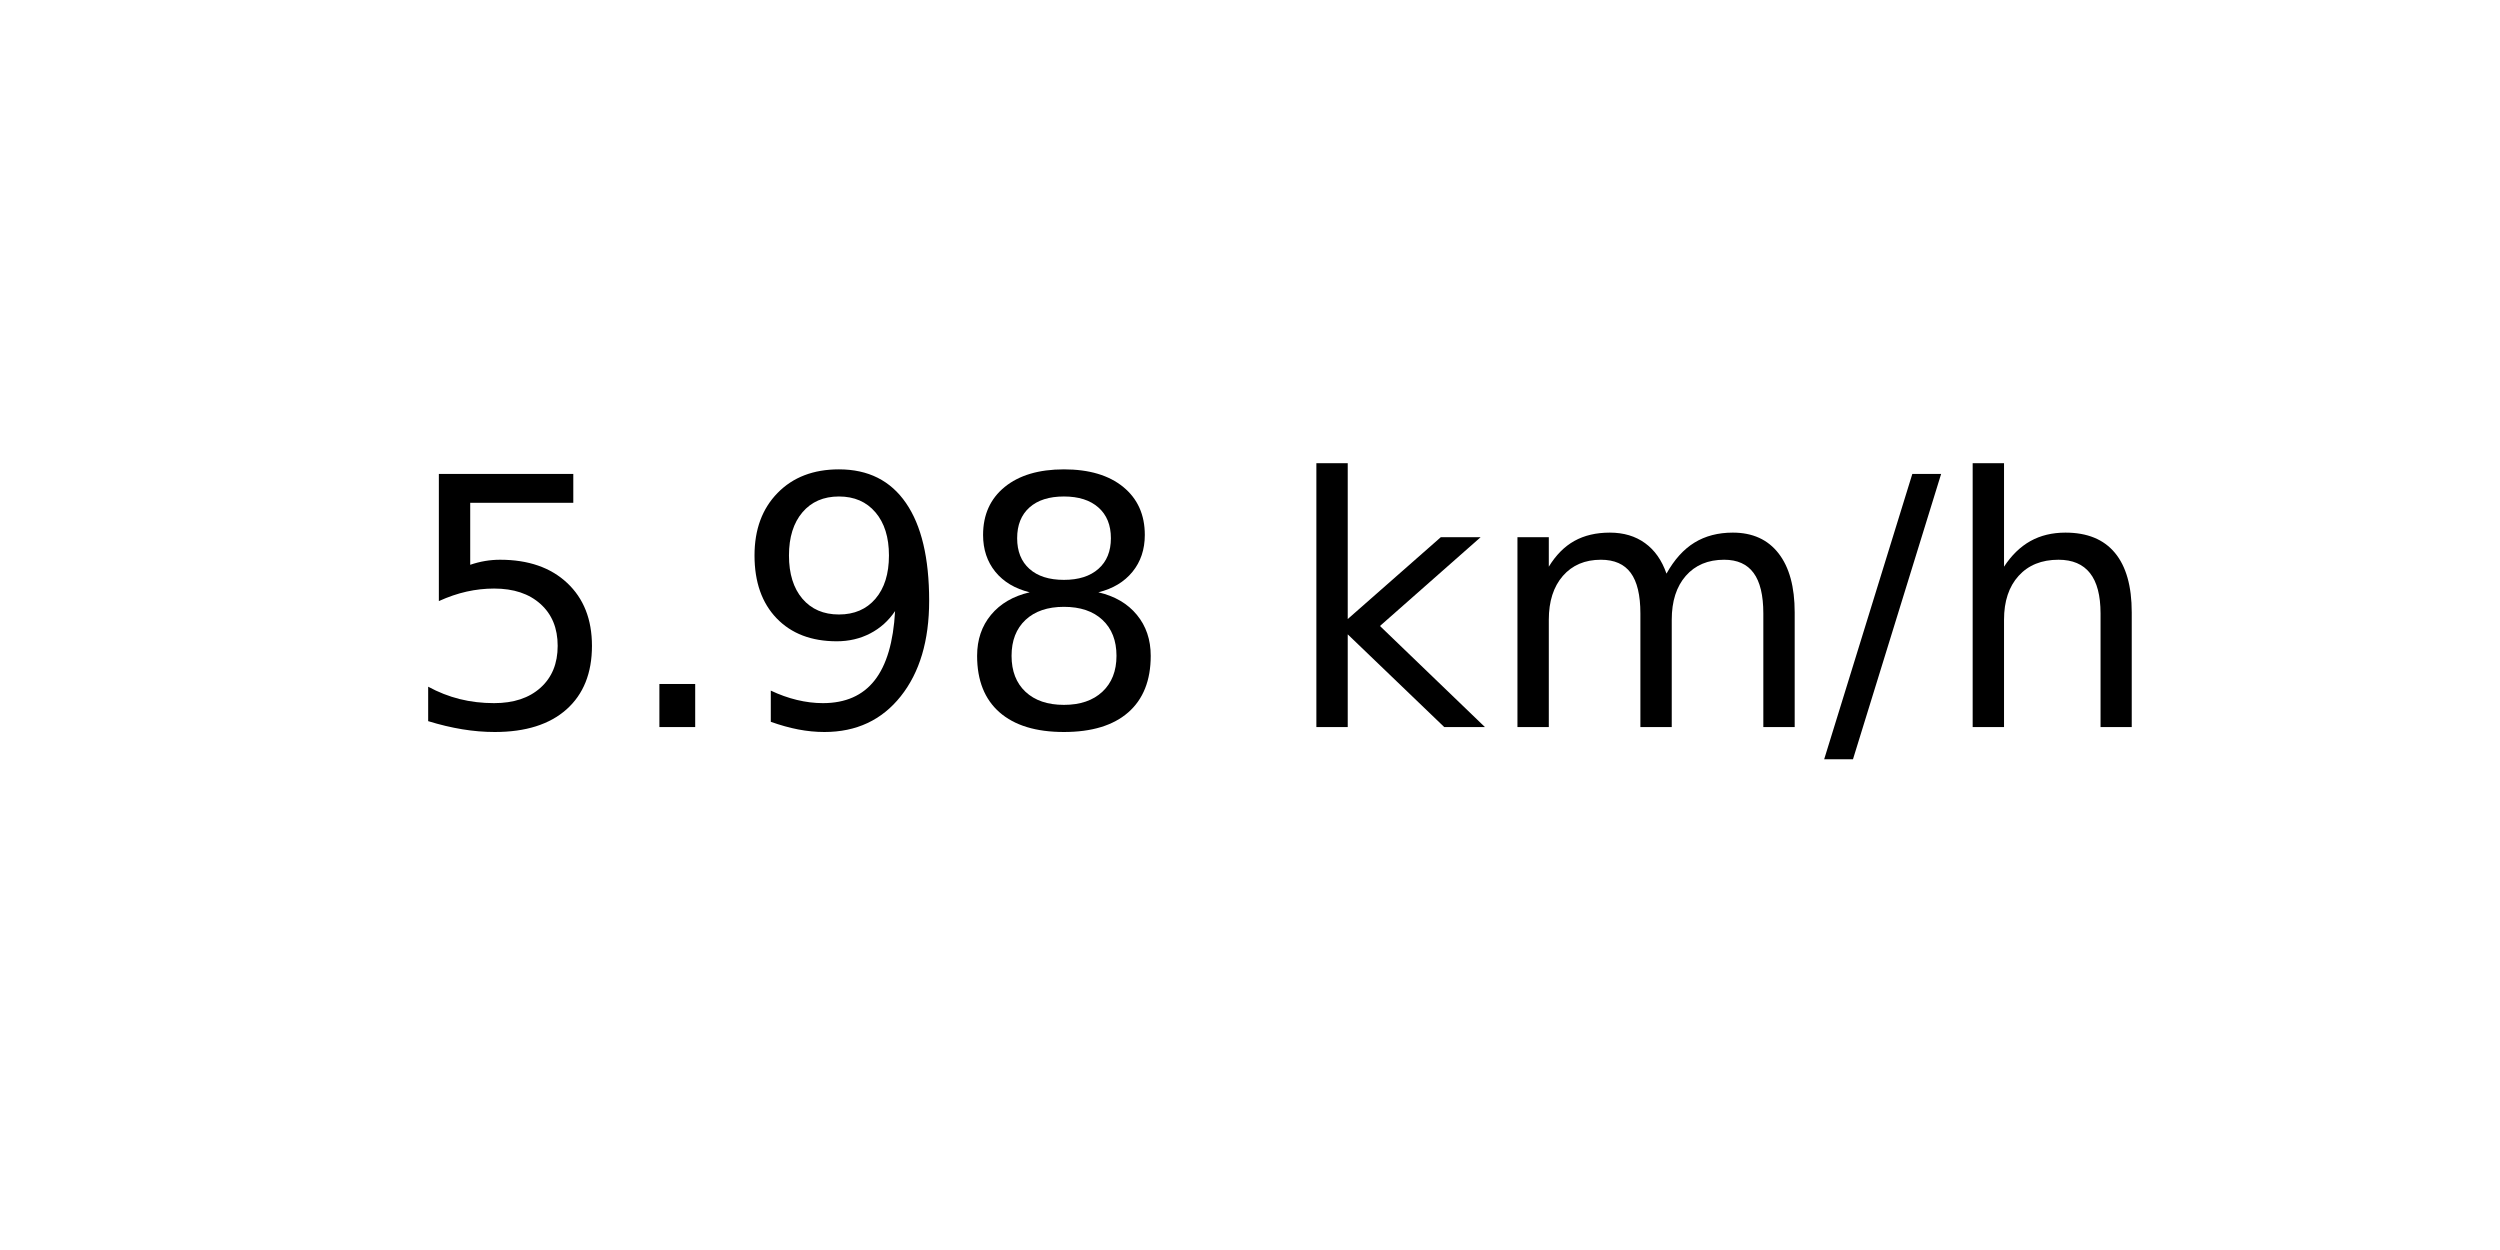
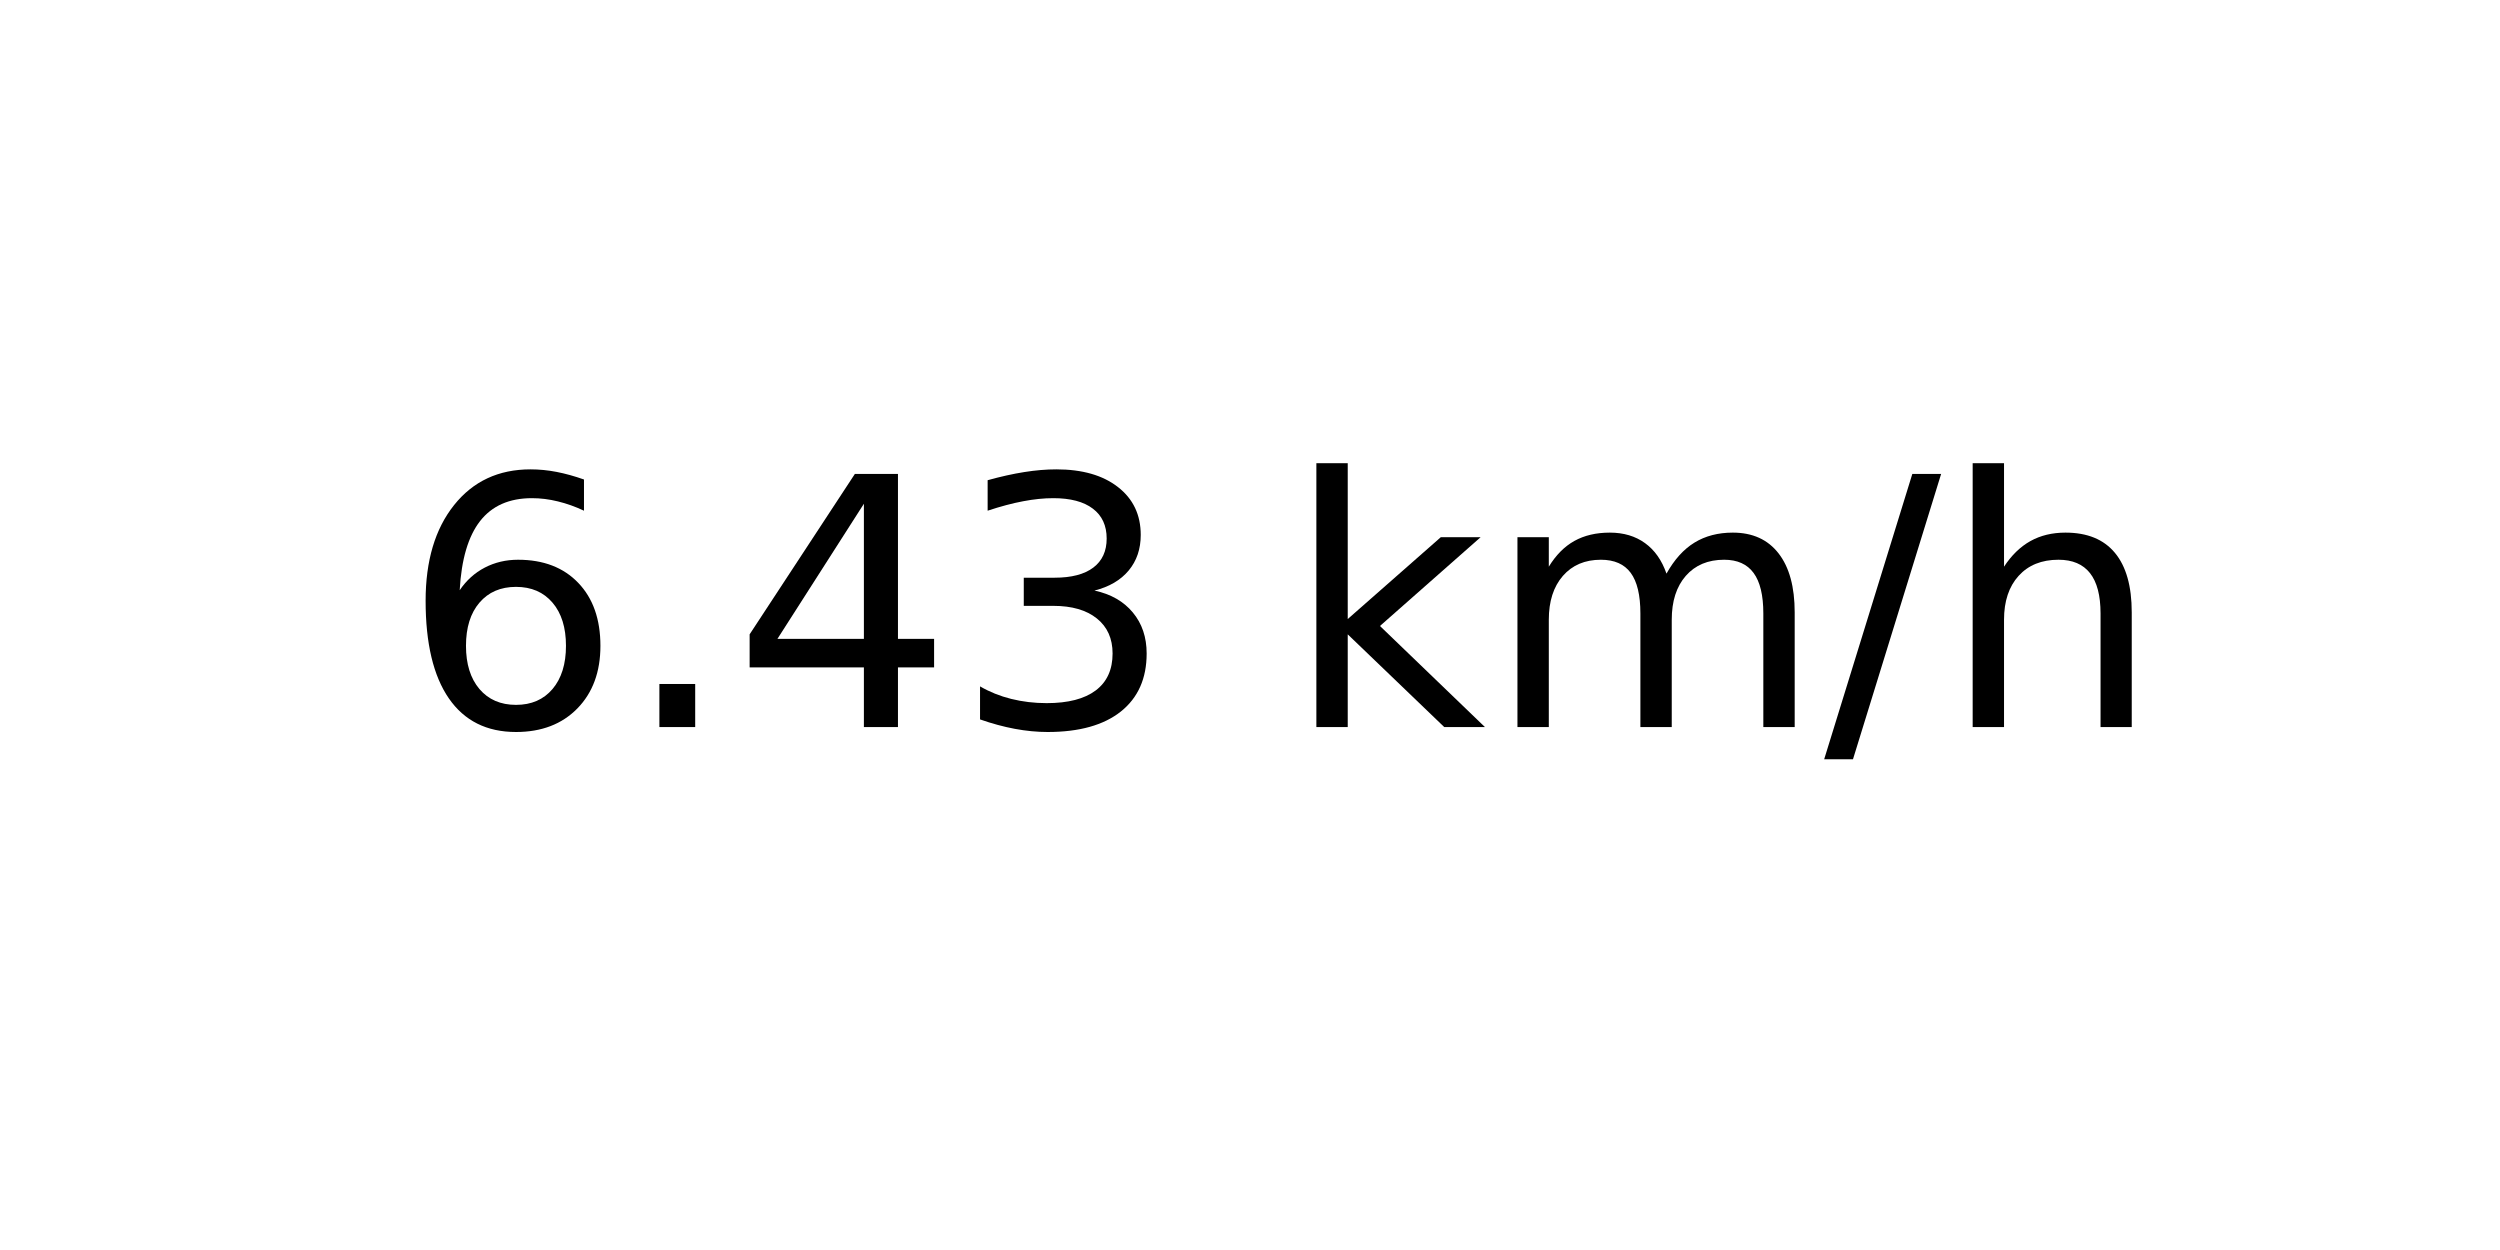
<svg xmlns="http://www.w3.org/2000/svg" xmlns:xlink="http://www.w3.org/1999/xlink" width="72pt" height="36pt" viewBox="0 0 72 36" version="1.1">
  <defs>
    <style type="text/css">*{stroke-linejoin: round; stroke-linecap: butt}</style>
  </defs>
  <g id="figure_1">
    <g id="axes_1">
      <g id="text_1">
        <g transform="translate(11.55937 20.93937) scale(0.1 -0.1)">
          <defs>
-             <path id="DejaVuSans-35" d="M 691 4666  L 3169 4666  L 3169 4134  L 1269 4134  L 1269 2991  Q 1406 3038 1543 3061  Q 1681 3084 1819 3084  Q 2600 3084 3056 2656  Q 3513 2228 3513 1497  Q 3513 744 3044 326  Q 2575 -91 1722 -91  Q 1428 -91 1123 -41  Q 819 9 494 109  L 494 744  Q 775 591 1075 516  Q 1375 441 1709 441  Q 2250 441 2565 725  Q 2881 1009 2881 1497  Q 2881 1984 2565 2268  Q 2250 2553 1709 2553  Q 1456 2553 1204 2497  Q 953 2441 691 2322  L 691 4666  z " transform="scale(0.015625)" />
+             <path id="DejaVuSans-36" d="M 2113 2584  Q 1688 2584 1439 2293  Q 1191 2003 1191 1497  Q 1191 994 1439 701  Q 1688 409 2113 409  Q 2538 409 2786 701  Q 3034 994 3034 1497  Q 3034 2003 2786 2293  Q 2538 2584 2113 2584  z M 3366 4563  L 3366 3988  Q 3128 4100 2886 4159  Q 2644 4219 2406 4219  Q 1781 4219 1451 3797  Q 1122 3375 1075 2522  Q 1259 2794 1537 2939  Q 1816 3084 2150 3084  Q 2853 3084 3261 2657  Q 3669 2231 3669 1497  Q 3669 778 3244 343  Q 2819 -91 2113 -91  Q 1303 -91 875 529  Q 447 1150 447 2328  Q 447 3434 972 4092  Q 1497 4750 2381 4750  Q 2619 4750 2861 4703  Q 3103 4656 3366 4563  z " transform="scale(0.015625)" />
            <path id="DejaVuSans-2e" d="M 684 794  L 1344 794  L 1344 0  L 684 0  L 684 794  z " transform="scale(0.015625)" />
-             <path id="DejaVuSans-39" d="M 703 97  L 703 672  Q 941 559 1184 500  Q 1428 441 1663 441  Q 2288 441 2617 861  Q 2947 1281 2994 2138  Q 2813 1869 2534 1725  Q 2256 1581 1919 1581  Q 1219 1581 811 2004  Q 403 2428 403 3163  Q 403 3881 828 4315  Q 1253 4750 1959 4750  Q 2769 4750 3195 4129  Q 3622 3509 3622 2328  Q 3622 1225 3098 567  Q 2575 -91 1691 -91  Q 1453 -91 1209 -44  Q 966 3 703 97  z M 1959 2075  Q 2384 2075 2632 2365  Q 2881 2656 2881 3163  Q 2881 3666 2632 3958  Q 2384 4250 1959 4250  Q 1534 4250 1286 3958  Q 1038 3666 1038 3163  Q 1038 2656 1286 2365  Q 1534 2075 1959 2075  z " transform="scale(0.015625)" />
-             <path id="DejaVuSans-38" d="M 2034 2216  Q 1584 2216 1326 1975  Q 1069 1734 1069 1313  Q 1069 891 1326 650  Q 1584 409 2034 409  Q 2484 409 2743 651  Q 3003 894 3003 1313  Q 3003 1734 2745 1975  Q 2488 2216 2034 2216  z M 1403 2484  Q 997 2584 770 2862  Q 544 3141 544 3541  Q 544 4100 942 4425  Q 1341 4750 2034 4750  Q 2731 4750 3128 4425  Q 3525 4100 3525 3541  Q 3525 3141 3298 2862  Q 3072 2584 2669 2484  Q 3125 2378 3379 2068  Q 3634 1759 3634 1313  Q 3634 634 3220 271  Q 2806 -91 2034 -91  Q 1263 -91 848 271  Q 434 634 434 1313  Q 434 1759 690 2068  Q 947 2378 1403 2484  z M 1172 3481  Q 1172 3119 1398 2916  Q 1625 2713 2034 2713  Q 2441 2713 2670 2916  Q 2900 3119 2900 3481  Q 2900 3844 2670 4047  Q 2441 4250 2034 4250  Q 1625 4250 1398 4047  Q 1172 3844 1172 3481  z " transform="scale(0.015625)" />
+             <path id="DejaVuSans-34" d="M 2419 4116  L 825 1625  L 2419 1625  L 2419 4116  z M 2253 4666  L 3047 4666  L 3047 1625  L 3713 1625  L 3713 1100  L 3047 1100  L 3047 0  L 2419 0  L 2419 1100  L 313 1100  L 313 1709  L 2253 4666  z " transform="scale(0.015625)" />
+             <path id="DejaVuSans-33" d="M 2597 2516  Q 3050 2419 3304 2112  Q 3559 1806 3559 1356  Q 3559 666 3084 287  Q 2609 -91 1734 -91  Q 1441 -91 1130 -33  Q 819 25 488 141  L 488 750  Q 750 597 1062 519  Q 1375 441 1716 441  Q 2309 441 2620 675  Q 2931 909 2931 1356  Q 2931 1769 2642 2001  Q 2353 2234 1838 2234  L 1294 2234  L 1294 2753  L 1863 2753  Q 2328 2753 2575 2939  Q 2822 3125 2822 3475  Q 2822 3834 2567 4026  Q 2313 4219 1838 4219  Q 1578 4219 1281 4162  Q 984 4106 628 3988  L 628 4550  Q 988 4650 1302 4700  Q 1616 4750 1894 4750  Q 2613 4750 3031 4423  Q 3450 4097 3450 3541  Q 3450 3153 3228 2886  Q 3006 2619 2597 2516  z " transform="scale(0.015625)" />
            <path id="DejaVuSans-20" transform="scale(0.015625)" />
            <path id="DejaVuSans-6b" d="M 581 4863  L 1159 4863  L 1159 1991  L 2875 3500  L 3609 3500  L 1753 1863  L 3688 0  L 2938 0  L 1159 1709  L 1159 0  L 581 0  L 581 4863  z " transform="scale(0.015625)" />
            <path id="DejaVuSans-6d" d="M 3328 2828  Q 3544 3216 3844 3400  Q 4144 3584 4550 3584  Q 5097 3584 5394 3201  Q 5691 2819 5691 2113  L 5691 0  L 5113 0  L 5113 2094  Q 5113 2597 4934 2840  Q 4756 3084 4391 3084  Q 3944 3084 3684 2787  Q 3425 2491 3425 1978  L 3425 0  L 2847 0  L 2847 2094  Q 2847 2600 2669 2842  Q 2491 3084 2119 3084  Q 1678 3084 1418 2786  Q 1159 2488 1159 1978  L 1159 0  L 581 0  L 581 3500  L 1159 3500  L 1159 2956  Q 1356 3278 1631 3431  Q 1906 3584 2284 3584  Q 2666 3584 2933 3390  Q 3200 3197 3328 2828  z " transform="scale(0.015625)" />
            <path id="DejaVuSans-2f" d="M 1625 4666  L 2156 4666  L 531 -594  L 0 -594  L 1625 4666  z " transform="scale(0.015625)" />
            <path id="DejaVuSans-68" d="M 3513 2113  L 3513 0  L 2938 0  L 2938 2094  Q 2938 2591 2744 2837  Q 2550 3084 2163 3084  Q 1697 3084 1428 2787  Q 1159 2491 1159 1978  L 1159 0  L 581 0  L 581 4863  L 1159 4863  L 1159 2956  Q 1366 3272 1645 3428  Q 1925 3584 2291 3584  Q 2894 3584 3203 3211  Q 3513 2838 3513 2113  z " transform="scale(0.015625)" />
          </defs>
-           <use xlink:href="#DejaVuSans-35" />
+           <use xlink:href="#DejaVuSans-36" />
          <use xlink:href="#DejaVuSans-2e" x="63.623" />
-           <use xlink:href="#DejaVuSans-39" x="95.41" />
-           <use xlink:href="#DejaVuSans-38" x="159.033" />
+           <use xlink:href="#DejaVuSans-34" x="95.41" />
+           <use xlink:href="#DejaVuSans-33" x="159.033" />
          <use xlink:href="#DejaVuSans-20" x="222.656" />
          <use xlink:href="#DejaVuSans-6b" x="254.443" />
          <use xlink:href="#DejaVuSans-6d" x="312.354" />
          <use xlink:href="#DejaVuSans-2f" x="409.766" />
          <use xlink:href="#DejaVuSans-68" x="443.457" />
        </g>
      </g>
    </g>
  </g>
</svg>
